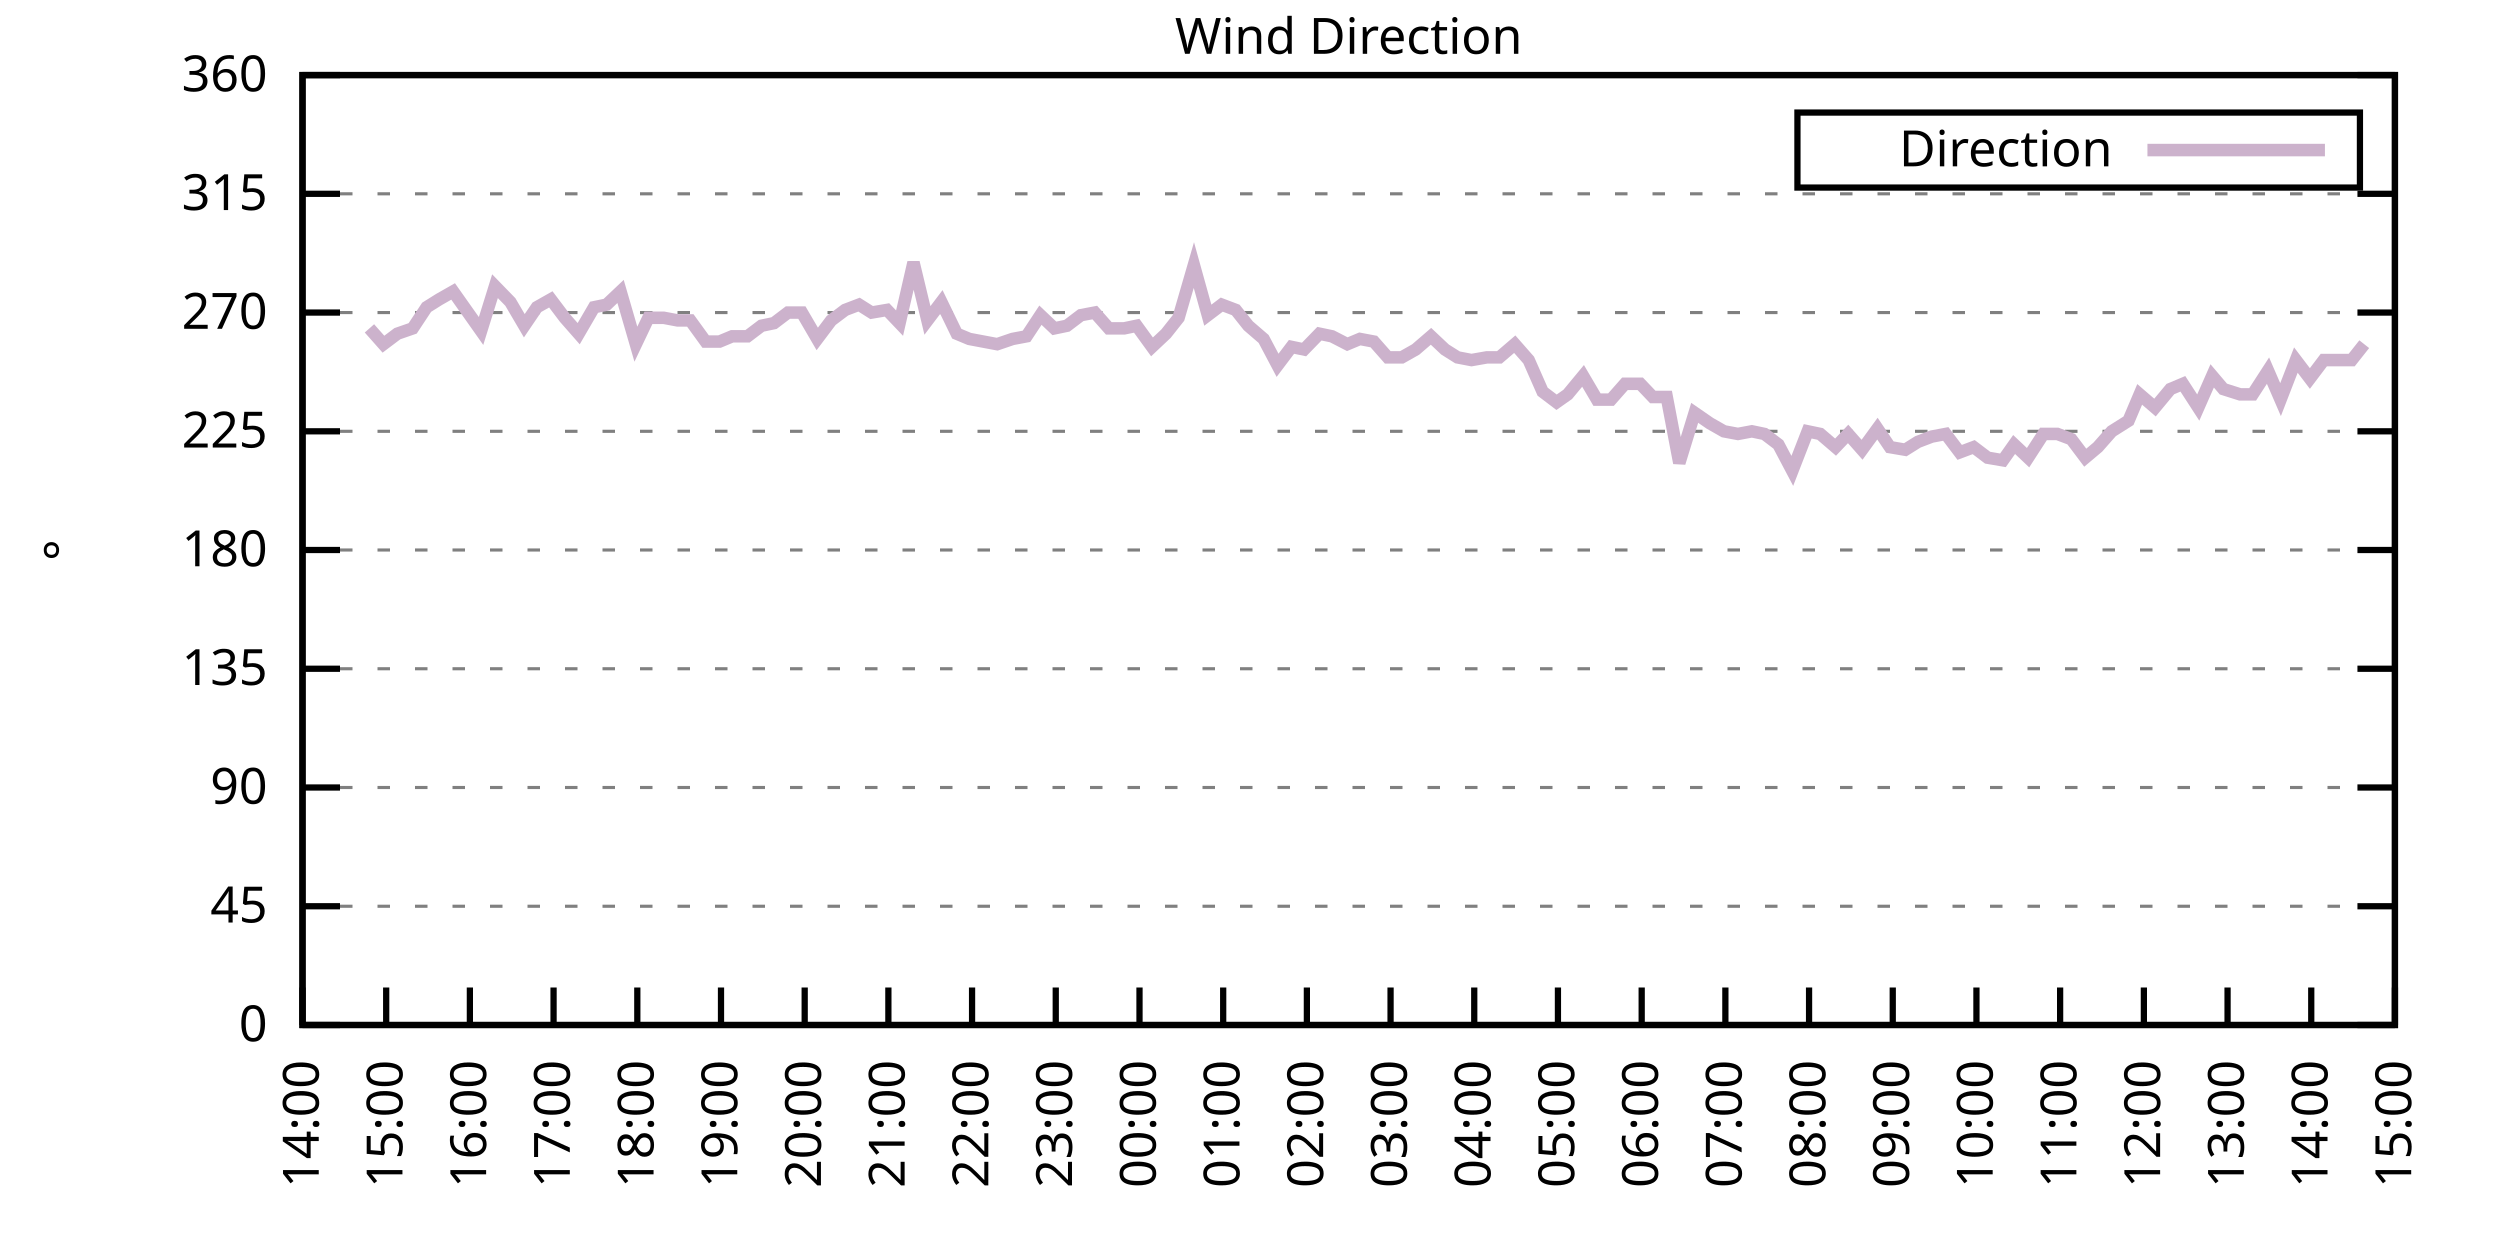
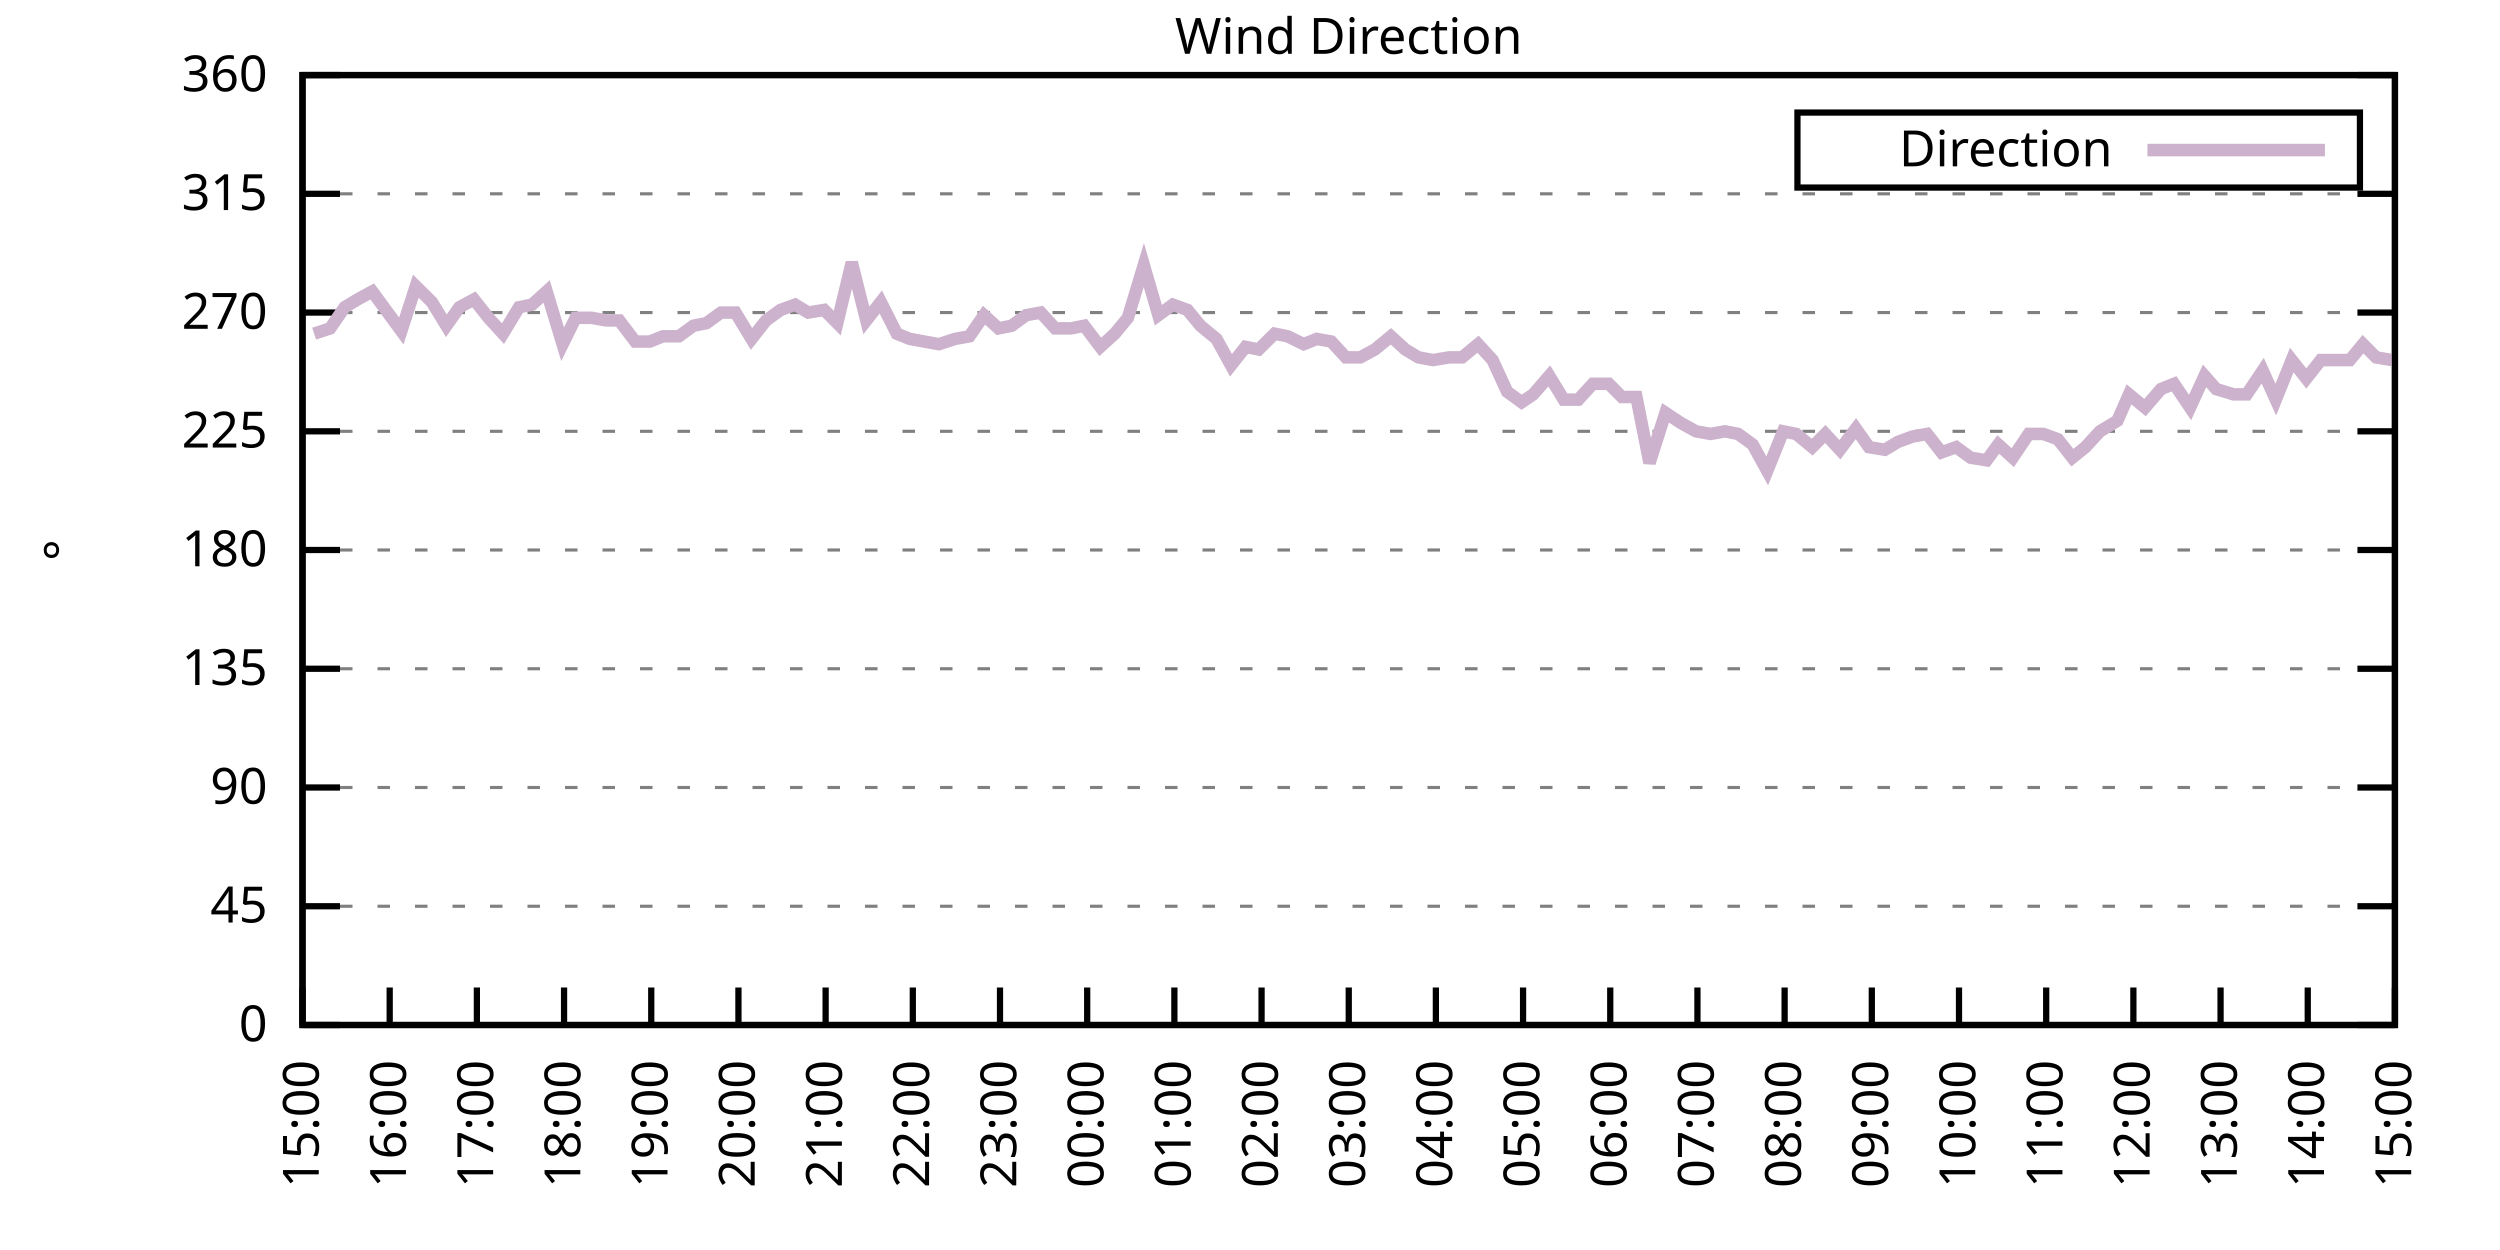
<svg xmlns="http://www.w3.org/2000/svg" xmlns:xlink="http://www.w3.org/1999/xlink" width="400" height="200" viewBox="0 0 400 200">
  <g id="gnuplot_canvas">
    <rect x="0" y="0" width="400" height="200" fill="none" />
    <defs>
      <circle id="gpDot" r="0.5" stroke-width="0.5" stroke="currentColor" />
      <path id="gpPt0" stroke-width="0.333" stroke="currentColor" d="M-1,0 h2 M0,-1 v2" />
      <path id="gpPt1" stroke-width="0.333" stroke="currentColor" d="M-1,-1 L1,1 M1,-1 L-1,1" />
      <path id="gpPt2" stroke-width="0.333" stroke="currentColor" d="M-1,0 L1,0 M0,-1 L0,1 M-1,-1 L1,1 M-1,1 L1,-1" />
      <rect id="gpPt3" stroke-width="0.333" stroke="currentColor" x="-1" y="-1" width="2" height="2" />
      <rect id="gpPt4" stroke-width="0.333" stroke="currentColor" fill="currentColor" x="-1" y="-1" width="2" height="2" />
      <circle id="gpPt5" stroke-width="0.333" stroke="currentColor" cx="0" cy="0" r="1" />
      <use xlink:href="#gpPt5" id="gpPt6" fill="currentColor" stroke="none" />
      <path id="gpPt7" stroke-width="0.333" stroke="currentColor" d="M0,-1.33 L-1.33,0.67 L1.33,0.67 z" />
      <use xlink:href="#gpPt7" id="gpPt8" fill="currentColor" stroke="none" />
      <use xlink:href="#gpPt7" id="gpPt9" stroke="currentColor" transform="rotate(180)" />
      <use xlink:href="#gpPt9" id="gpPt10" fill="currentColor" stroke="none" />
      <use xlink:href="#gpPt3" id="gpPt11" stroke="currentColor" transform="rotate(45)" />
      <use xlink:href="#gpPt11" id="gpPt12" fill="currentColor" stroke="none" />
      <path id="gpPt13" stroke-width="0.333" stroke="currentColor" d="M0,1.330 L1.265,0.411 L0.782,-1.067 L-0.782,-1.076 L-1.265,0.411 z" />
      <use xlink:href="#gpPt13" id="gpPt14" fill="currentColor" stroke="none" />
      <filter id="textbox" filterUnits="objectBoundingBox" x="0" y="0" height="1" width="1">
        <feFlood flood-color="white" flood-opacity="1" result="bgnd" />
        <feComposite in="SourceGraphic" in2="bgnd" operator="atop" />
      </filter>
      <filter id="greybox" filterUnits="objectBoundingBox" x="0" y="0" height="1" width="1">
        <feFlood flood-color="lightgrey" flood-opacity="1" result="grey" />
        <feComposite in="SourceGraphic" in2="grey" operator="atop" />
      </filter>
    </defs>
    <g fill="none" color="white" stroke="currentColor" stroke-width="1.00" stroke-linecap="butt" stroke-linejoin="miter">
</g>
    <g fill="none" color="black" stroke="currentColor" stroke-width="1.00" stroke-linecap="butt" stroke-linejoin="miter">
      <g stroke="none" shape-rendering="crispEdges">
        <polygon fill="rgb(255, 255, 255)" points="48.40,164.00 383.18,164.00 383.18,12.02 48.40,12.02 " />
      </g>
    </g>
    <g fill="none" color="black" stroke="currentColor" stroke-width="1.00" stroke-linecap="butt" stroke-linejoin="miter">
</g>
    <g fill="none" color="black" stroke="black" stroke-width="0.50" stroke-linecap="butt" stroke-linejoin="miter">
</g>
    <g fill="none" color="gray" stroke="currentColor" stroke-width="0.50" stroke-linecap="butt" stroke-linejoin="miter">
      <path stroke="gray" stroke-dasharray="2,4" class="gridline" d="M48.40,164.00 L383.19,164.00  " />
    </g>
    <g fill="none" color="gray" stroke="gray" stroke-width="1.00" stroke-linecap="butt" stroke-linejoin="miter">
</g>
    <g fill="none" color="black" stroke="currentColor" stroke-width="1.00" stroke-linecap="butt" stroke-linejoin="miter">
      <path stroke="black" d="M48.40,164.00 L54.40,164.00 M383.19,164.00 L377.19,164.00  " />
      <g transform="translate(42.80,166.60)" stroke="none" fill="black" font-family="Sans" font-size="8.00" text-anchor="end">
        <text>
          <tspan font-family="Sans"> 0</tspan>
        </text>
      </g>
    </g>
    <g fill="none" color="black" stroke="currentColor" stroke-width="1.00" stroke-linecap="butt" stroke-linejoin="miter">
</g>
    <g fill="none" color="black" stroke="black" stroke-width="0.50" stroke-linecap="butt" stroke-linejoin="miter">
</g>
    <g fill="none" color="gray" stroke="currentColor" stroke-width="0.50" stroke-linecap="butt" stroke-linejoin="miter">
      <path stroke="gray" stroke-dasharray="2,4" class="gridline" d="M48.40,145.00 L383.19,145.00  " />
    </g>
    <g fill="none" color="gray" stroke="gray" stroke-width="1.00" stroke-linecap="butt" stroke-linejoin="miter">
</g>
    <g fill="none" color="black" stroke="currentColor" stroke-width="1.00" stroke-linecap="butt" stroke-linejoin="miter">
      <path stroke="black" d="M48.40,145.00 L54.40,145.00 M383.19,145.00 L377.19,145.00  " />
      <g transform="translate(42.80,147.60)" stroke="none" fill="black" font-family="Sans" font-size="8.00" text-anchor="end">
        <text>
          <tspan font-family="Sans"> 45</tspan>
        </text>
      </g>
    </g>
    <g fill="none" color="black" stroke="currentColor" stroke-width="1.00" stroke-linecap="butt" stroke-linejoin="miter">
</g>
    <g fill="none" color="black" stroke="black" stroke-width="0.50" stroke-linecap="butt" stroke-linejoin="miter">
</g>
    <g fill="none" color="gray" stroke="currentColor" stroke-width="0.50" stroke-linecap="butt" stroke-linejoin="miter">
      <path stroke="gray" stroke-dasharray="2,4" class="gridline" d="M48.40,126.00 L383.19,126.00  " />
    </g>
    <g fill="none" color="gray" stroke="gray" stroke-width="1.00" stroke-linecap="butt" stroke-linejoin="miter">
</g>
    <g fill="none" color="black" stroke="currentColor" stroke-width="1.00" stroke-linecap="butt" stroke-linejoin="miter">
      <path stroke="black" d="M48.40,126.00 L54.40,126.00 M383.19,126.00 L377.19,126.00  " />
      <g transform="translate(42.80,128.60)" stroke="none" fill="black" font-family="Sans" font-size="8.00" text-anchor="end">
        <text>
          <tspan font-family="Sans"> 90</tspan>
        </text>
      </g>
    </g>
    <g fill="none" color="black" stroke="currentColor" stroke-width="1.00" stroke-linecap="butt" stroke-linejoin="miter">
</g>
    <g fill="none" color="black" stroke="black" stroke-width="0.50" stroke-linecap="butt" stroke-linejoin="miter">
</g>
    <g fill="none" color="gray" stroke="currentColor" stroke-width="0.50" stroke-linecap="butt" stroke-linejoin="miter">
      <path stroke="gray" stroke-dasharray="2,4" class="gridline" d="M48.40,107.00 L383.19,107.00  " />
    </g>
    <g fill="none" color="gray" stroke="gray" stroke-width="1.00" stroke-linecap="butt" stroke-linejoin="miter">
</g>
    <g fill="none" color="black" stroke="currentColor" stroke-width="1.00" stroke-linecap="butt" stroke-linejoin="miter">
      <path stroke="black" d="M48.40,107.00 L54.40,107.00 M383.19,107.00 L377.19,107.00  " />
      <g transform="translate(42.80,109.60)" stroke="none" fill="black" font-family="Sans" font-size="8.00" text-anchor="end">
        <text>
          <tspan font-family="Sans"> 135</tspan>
        </text>
      </g>
    </g>
    <g fill="none" color="black" stroke="currentColor" stroke-width="1.00" stroke-linecap="butt" stroke-linejoin="miter">
</g>
    <g fill="none" color="black" stroke="black" stroke-width="0.50" stroke-linecap="butt" stroke-linejoin="miter">
</g>
    <g fill="none" color="gray" stroke="currentColor" stroke-width="0.50" stroke-linecap="butt" stroke-linejoin="miter">
      <path stroke="gray" stroke-dasharray="2,4" class="gridline" d="M48.40,88.00 L383.19,88.00  " />
    </g>
    <g fill="none" color="gray" stroke="gray" stroke-width="1.00" stroke-linecap="butt" stroke-linejoin="miter">
</g>
    <g fill="none" color="black" stroke="currentColor" stroke-width="1.00" stroke-linecap="butt" stroke-linejoin="miter">
      <path stroke="black" d="M48.40,88.00 L54.40,88.00 M383.19,88.00 L377.19,88.00  " />
      <g transform="translate(42.80,90.60)" stroke="none" fill="black" font-family="Sans" font-size="8.00" text-anchor="end">
        <text>
          <tspan font-family="Sans"> 180</tspan>
        </text>
      </g>
    </g>
    <g fill="none" color="black" stroke="currentColor" stroke-width="1.00" stroke-linecap="butt" stroke-linejoin="miter">
</g>
    <g fill="none" color="black" stroke="black" stroke-width="0.50" stroke-linecap="butt" stroke-linejoin="miter">
</g>
    <g fill="none" color="gray" stroke="currentColor" stroke-width="0.50" stroke-linecap="butt" stroke-linejoin="miter">
      <path stroke="gray" stroke-dasharray="2,4" class="gridline" d="M48.40,69.01 L383.19,69.01  " />
    </g>
    <g fill="none" color="gray" stroke="gray" stroke-width="1.00" stroke-linecap="butt" stroke-linejoin="miter">
</g>
    <g fill="none" color="black" stroke="currentColor" stroke-width="1.00" stroke-linecap="butt" stroke-linejoin="miter">
      <path stroke="black" d="M48.40,69.01 L54.40,69.01 M383.19,69.01 L377.19,69.01  " />
      <g transform="translate(42.80,71.61)" stroke="none" fill="black" font-family="Sans" font-size="8.00" text-anchor="end">
        <text>
          <tspan font-family="Sans"> 225</tspan>
        </text>
      </g>
    </g>
    <g fill="none" color="black" stroke="currentColor" stroke-width="1.00" stroke-linecap="butt" stroke-linejoin="miter">
</g>
    <g fill="none" color="black" stroke="black" stroke-width="0.50" stroke-linecap="butt" stroke-linejoin="miter">
</g>
    <g fill="none" color="gray" stroke="currentColor" stroke-width="0.50" stroke-linecap="butt" stroke-linejoin="miter">
      <path stroke="gray" stroke-dasharray="2,4" class="gridline" d="M48.40,50.01 L383.19,50.01  " />
    </g>
    <g fill="none" color="gray" stroke="gray" stroke-width="1.00" stroke-linecap="butt" stroke-linejoin="miter">
</g>
    <g fill="none" color="black" stroke="currentColor" stroke-width="1.00" stroke-linecap="butt" stroke-linejoin="miter">
      <path stroke="black" d="M48.40,50.01 L54.40,50.01 M383.19,50.01 L377.19,50.01  " />
      <g transform="translate(42.80,52.61)" stroke="none" fill="black" font-family="Sans" font-size="8.00" text-anchor="end">
        <text>
          <tspan font-family="Sans"> 270</tspan>
        </text>
      </g>
    </g>
    <g fill="none" color="black" stroke="currentColor" stroke-width="1.00" stroke-linecap="butt" stroke-linejoin="miter">
</g>
    <g fill="none" color="black" stroke="black" stroke-width="0.50" stroke-linecap="butt" stroke-linejoin="miter">
</g>
    <g fill="none" color="gray" stroke="currentColor" stroke-width="0.50" stroke-linecap="butt" stroke-linejoin="miter">
      <path stroke="gray" stroke-dasharray="2,4" class="gridline" d="M48.40,31.01 L383.19,31.01  " />
    </g>
    <g fill="none" color="gray" stroke="gray" stroke-width="1.00" stroke-linecap="butt" stroke-linejoin="miter">
</g>
    <g fill="none" color="black" stroke="currentColor" stroke-width="1.00" stroke-linecap="butt" stroke-linejoin="miter">
      <path stroke="black" d="M48.40,31.01 L54.40,31.01 M383.19,31.01 L377.19,31.01  " />
      <g transform="translate(42.80,33.61)" stroke="none" fill="black" font-family="Sans" font-size="8.00" text-anchor="end">
        <text>
          <tspan font-family="Sans"> 315</tspan>
        </text>
      </g>
    </g>
    <g fill="none" color="black" stroke="currentColor" stroke-width="1.00" stroke-linecap="butt" stroke-linejoin="miter">
</g>
    <g fill="none" color="black" stroke="black" stroke-width="0.50" stroke-linecap="butt" stroke-linejoin="miter">
</g>
    <g fill="none" color="gray" stroke="currentColor" stroke-width="0.50" stroke-linecap="butt" stroke-linejoin="miter">
      <path stroke="gray" stroke-dasharray="2,4" class="gridline" d="M48.40,12.01 L383.19,12.01  " />
    </g>
    <g fill="none" color="gray" stroke="gray" stroke-width="1.00" stroke-linecap="butt" stroke-linejoin="miter">
</g>
    <g fill="none" color="black" stroke="currentColor" stroke-width="1.00" stroke-linecap="butt" stroke-linejoin="miter">
      <path stroke="black" d="M48.40,12.01 L54.40,12.01 M383.19,12.01 L377.19,12.01  " />
      <g transform="translate(42.80,14.61)" stroke="none" fill="black" font-family="Sans" font-size="8.00" text-anchor="end">
        <text>
          <tspan font-family="Sans"> 360</tspan>
        </text>
      </g>
    </g>
    <g fill="none" color="black" stroke="currentColor" stroke-width="1.00" stroke-linecap="butt" stroke-linejoin="miter">
      <path stroke="black" d="M48.40,164.00 L48.40,158.00  " />
      <g transform="translate(51.00,169.60) rotate(270.00)" stroke="none" fill="black" font-family="Sans" font-size="8.00" text-anchor="end">
        <text>
-           <tspan font-family="Sans">14:00</tspan>
-         </text>
-       </g>
-     </g>
-     <g fill="none" color="black" stroke="currentColor" stroke-width="1.00" stroke-linecap="butt" stroke-linejoin="miter">
-       <path stroke="black" d="M61.79,164.00 L61.79,158.00  " />
-       <g transform="translate(64.39,169.60) rotate(270.00)" stroke="none" fill="black" font-family="Sans" font-size="8.00" text-anchor="end">
-         <text>
          <tspan font-family="Sans">15:00</tspan>
        </text>
      </g>
    </g>
    <g fill="none" color="black" stroke="currentColor" stroke-width="1.00" stroke-linecap="butt" stroke-linejoin="miter">
-       <path stroke="black" d="M75.18,164.00 L75.18,158.00  " />
-       <g transform="translate(77.78,169.60) rotate(270.00)" stroke="none" fill="black" font-family="Sans" font-size="8.00" text-anchor="end">
+       <path stroke="black" d="M62.35,164.00 L62.35,158.00  " />
+       <g transform="translate(64.95,169.60) rotate(270.00)" stroke="none" fill="black" font-family="Sans" font-size="8.00" text-anchor="end">
        <text>
          <tspan font-family="Sans">16:00</tspan>
        </text>
      </g>
    </g>
    <g fill="none" color="black" stroke="currentColor" stroke-width="1.00" stroke-linecap="butt" stroke-linejoin="miter">
-       <path stroke="black" d="M88.57,164.00 L88.57,158.00  " />
-       <g transform="translate(91.17,169.60) rotate(270.00)" stroke="none" fill="black" font-family="Sans" font-size="8.00" text-anchor="end">
+       <path stroke="black" d="M76.30,164.00 L76.30,158.00  " />
+       <g transform="translate(78.90,169.60) rotate(270.00)" stroke="none" fill="black" font-family="Sans" font-size="8.00" text-anchor="end">
        <text>
          <tspan font-family="Sans">17:00</tspan>
        </text>
      </g>
    </g>
    <g fill="none" color="black" stroke="currentColor" stroke-width="1.00" stroke-linecap="butt" stroke-linejoin="miter">
-       <path stroke="black" d="M101.97,164.00 L101.97,158.00  " />
-       <g transform="translate(104.57,169.60) rotate(270.00)" stroke="none" fill="black" font-family="Sans" font-size="8.00" text-anchor="end">
+       <path stroke="black" d="M90.25,164.00 L90.25,158.00  " />
+       <g transform="translate(92.85,169.60) rotate(270.00)" stroke="none" fill="black" font-family="Sans" font-size="8.00" text-anchor="end">
        <text>
          <tspan font-family="Sans">18:00</tspan>
        </text>
      </g>
    </g>
    <g fill="none" color="black" stroke="currentColor" stroke-width="1.00" stroke-linecap="butt" stroke-linejoin="miter">
-       <path stroke="black" d="M115.36,164.00 L115.36,158.00  " />
-       <g transform="translate(117.96,169.60) rotate(270.00)" stroke="none" fill="black" font-family="Sans" font-size="8.00" text-anchor="end">
+       <path stroke="black" d="M104.20,164.00 L104.20,158.00  " />
+       <g transform="translate(106.80,169.60) rotate(270.00)" stroke="none" fill="black" font-family="Sans" font-size="8.00" text-anchor="end">
        <text>
          <tspan font-family="Sans">19:00</tspan>
        </text>
      </g>
    </g>
    <g fill="none" color="black" stroke="currentColor" stroke-width="1.00" stroke-linecap="butt" stroke-linejoin="miter">
-       <path stroke="black" d="M128.75,164.00 L128.75,158.00  " />
-       <g transform="translate(131.35,169.60) rotate(270.00)" stroke="none" fill="black" font-family="Sans" font-size="8.00" text-anchor="end">
+       <path stroke="black" d="M118.15,164.00 L118.15,158.00  " />
+       <g transform="translate(120.75,169.60) rotate(270.00)" stroke="none" fill="black" font-family="Sans" font-size="8.00" text-anchor="end">
        <text>
          <tspan font-family="Sans">20:00</tspan>
        </text>
      </g>
    </g>
    <g fill="none" color="black" stroke="currentColor" stroke-width="1.00" stroke-linecap="butt" stroke-linejoin="miter">
-       <path stroke="black" d="M142.14,164.00 L142.14,158.00  " />
-       <g transform="translate(144.74,169.60) rotate(270.00)" stroke="none" fill="black" font-family="Sans" font-size="8.00" text-anchor="end">
+       <path stroke="black" d="M132.10,164.00 L132.10,158.00  " />
+       <g transform="translate(134.70,169.60) rotate(270.00)" stroke="none" fill="black" font-family="Sans" font-size="8.00" text-anchor="end">
        <text>
          <tspan font-family="Sans">21:00</tspan>
        </text>
      </g>
    </g>
    <g fill="none" color="black" stroke="currentColor" stroke-width="1.00" stroke-linecap="butt" stroke-linejoin="miter">
-       <path stroke="black" d="M155.53,164.00 L155.53,158.00  " />
-       <g transform="translate(158.13,169.60) rotate(270.00)" stroke="none" fill="black" font-family="Sans" font-size="8.00" text-anchor="end">
+       <path stroke="black" d="M146.05,164.00 L146.05,158.00  " />
+       <g transform="translate(148.65,169.60) rotate(270.00)" stroke="none" fill="black" font-family="Sans" font-size="8.00" text-anchor="end">
        <text>
          <tspan font-family="Sans">22:00</tspan>
        </text>
      </g>
    </g>
    <g fill="none" color="black" stroke="currentColor" stroke-width="1.00" stroke-linecap="butt" stroke-linejoin="miter">
-       <path stroke="black" d="M168.92,164.00 L168.92,158.00  " />
-       <g transform="translate(171.52,169.60) rotate(270.00)" stroke="none" fill="black" font-family="Sans" font-size="8.00" text-anchor="end">
+       <path stroke="black" d="M160.00,164.00 L160.00,158.00  " />
+       <g transform="translate(162.60,169.60) rotate(270.00)" stroke="none" fill="black" font-family="Sans" font-size="8.00" text-anchor="end">
        <text>
          <tspan font-family="Sans">23:00</tspan>
        </text>
      </g>
    </g>
    <g fill="none" color="black" stroke="currentColor" stroke-width="1.00" stroke-linecap="butt" stroke-linejoin="miter">
-       <path stroke="black" d="M182.32,164.00 L182.32,158.00  " />
-       <g transform="translate(184.92,169.60) rotate(270.00)" stroke="none" fill="black" font-family="Sans" font-size="8.00" text-anchor="end">
+       <path stroke="black" d="M173.95,164.00 L173.95,158.00  " />
+       <g transform="translate(176.55,169.60) rotate(270.00)" stroke="none" fill="black" font-family="Sans" font-size="8.00" text-anchor="end">
        <text>
          <tspan font-family="Sans">00:00</tspan>
        </text>
      </g>
    </g>
    <g fill="none" color="black" stroke="currentColor" stroke-width="1.00" stroke-linecap="butt" stroke-linejoin="miter">
-       <path stroke="black" d="M195.71,164.00 L195.71,158.00  " />
-       <g transform="translate(198.31,169.60) rotate(270.00)" stroke="none" fill="black" font-family="Sans" font-size="8.00" text-anchor="end">
+       <path stroke="black" d="M187.90,164.00 L187.90,158.00  " />
+       <g transform="translate(190.50,169.60) rotate(270.00)" stroke="none" fill="black" font-family="Sans" font-size="8.00" text-anchor="end">
        <text>
          <tspan font-family="Sans">01:00</tspan>
        </text>
      </g>
    </g>
    <g fill="none" color="black" stroke="currentColor" stroke-width="1.00" stroke-linecap="butt" stroke-linejoin="miter">
-       <path stroke="black" d="M209.10,164.00 L209.10,158.00  " />
-       <g transform="translate(211.70,169.60) rotate(270.00)" stroke="none" fill="black" font-family="Sans" font-size="8.00" text-anchor="end">
+       <path stroke="black" d="M201.85,164.00 L201.85,158.00  " />
+       <g transform="translate(204.45,169.60) rotate(270.00)" stroke="none" fill="black" font-family="Sans" font-size="8.00" text-anchor="end">
        <text>
          <tspan font-family="Sans">02:00</tspan>
        </text>
      </g>
    </g>
    <g fill="none" color="black" stroke="currentColor" stroke-width="1.00" stroke-linecap="butt" stroke-linejoin="miter">
-       <path stroke="black" d="M222.49,164.00 L222.49,158.00  " />
-       <g transform="translate(225.09,169.60) rotate(270.00)" stroke="none" fill="black" font-family="Sans" font-size="8.00" text-anchor="end">
+       <path stroke="black" d="M215.80,164.00 L215.80,158.00  " />
+       <g transform="translate(218.40,169.60) rotate(270.00)" stroke="none" fill="black" font-family="Sans" font-size="8.00" text-anchor="end">
        <text>
          <tspan font-family="Sans">03:00</tspan>
        </text>
      </g>
    </g>
    <g fill="none" color="black" stroke="currentColor" stroke-width="1.00" stroke-linecap="butt" stroke-linejoin="miter">
-       <path stroke="black" d="M235.88,164.00 L235.88,158.00  " />
-       <g transform="translate(238.48,169.60) rotate(270.00)" stroke="none" fill="black" font-family="Sans" font-size="8.00" text-anchor="end">
+       <path stroke="black" d="M229.74,164.00 L229.74,158.00  " />
+       <g transform="translate(232.34,169.60) rotate(270.00)" stroke="none" fill="black" font-family="Sans" font-size="8.00" text-anchor="end">
        <text>
          <tspan font-family="Sans">04:00</tspan>
        </text>
      </g>
    </g>
    <g fill="none" color="black" stroke="currentColor" stroke-width="1.00" stroke-linecap="butt" stroke-linejoin="miter">
-       <path stroke="black" d="M249.27,164.00 L249.27,158.00  " />
-       <g transform="translate(251.87,169.60) rotate(270.00)" stroke="none" fill="black" font-family="Sans" font-size="8.00" text-anchor="end">
+       <path stroke="black" d="M243.69,164.00 L243.69,158.00  " />
+       <g transform="translate(246.29,169.60) rotate(270.00)" stroke="none" fill="black" font-family="Sans" font-size="8.00" text-anchor="end">
        <text>
          <tspan font-family="Sans">05:00</tspan>
        </text>
      </g>
    </g>
    <g fill="none" color="black" stroke="currentColor" stroke-width="1.00" stroke-linecap="butt" stroke-linejoin="miter">
-       <path stroke="black" d="M262.67,164.00 L262.67,158.00  " />
-       <g transform="translate(265.27,169.60) rotate(270.00)" stroke="none" fill="black" font-family="Sans" font-size="8.00" text-anchor="end">
+       <path stroke="black" d="M257.64,164.00 L257.64,158.00  " />
+       <g transform="translate(260.24,169.60) rotate(270.00)" stroke="none" fill="black" font-family="Sans" font-size="8.00" text-anchor="end">
        <text>
          <tspan font-family="Sans">06:00</tspan>
        </text>
      </g>
    </g>
    <g fill="none" color="black" stroke="currentColor" stroke-width="1.00" stroke-linecap="butt" stroke-linejoin="miter">
-       <path stroke="black" d="M276.06,164.00 L276.06,158.00  " />
-       <g transform="translate(278.66,169.60) rotate(270.00)" stroke="none" fill="black" font-family="Sans" font-size="8.00" text-anchor="end">
+       <path stroke="black" d="M271.59,164.00 L271.59,158.00  " />
+       <g transform="translate(274.19,169.60) rotate(270.00)" stroke="none" fill="black" font-family="Sans" font-size="8.00" text-anchor="end">
        <text>
          <tspan font-family="Sans">07:00</tspan>
        </text>
      </g>
    </g>
    <g fill="none" color="black" stroke="currentColor" stroke-width="1.00" stroke-linecap="butt" stroke-linejoin="miter">
-       <path stroke="black" d="M289.45,164.00 L289.45,158.00  " />
-       <g transform="translate(292.05,169.60) rotate(270.00)" stroke="none" fill="black" font-family="Sans" font-size="8.00" text-anchor="end">
+       <path stroke="black" d="M285.54,164.00 L285.54,158.00  " />
+       <g transform="translate(288.14,169.60) rotate(270.00)" stroke="none" fill="black" font-family="Sans" font-size="8.00" text-anchor="end">
        <text>
          <tspan font-family="Sans">08:00</tspan>
        </text>
      </g>
    </g>
    <g fill="none" color="black" stroke="currentColor" stroke-width="1.00" stroke-linecap="butt" stroke-linejoin="miter">
-       <path stroke="black" d="M302.84,164.00 L302.84,158.00  " />
-       <g transform="translate(305.44,169.60) rotate(270.00)" stroke="none" fill="black" font-family="Sans" font-size="8.00" text-anchor="end">
+       <path stroke="black" d="M299.49,164.00 L299.49,158.00  " />
+       <g transform="translate(302.09,169.60) rotate(270.00)" stroke="none" fill="black" font-family="Sans" font-size="8.00" text-anchor="end">
        <text>
          <tspan font-family="Sans">09:00</tspan>
        </text>
      </g>
    </g>
    <g fill="none" color="black" stroke="currentColor" stroke-width="1.00" stroke-linecap="butt" stroke-linejoin="miter">
-       <path stroke="black" d="M316.23,164.00 L316.23,158.00  " />
-       <g transform="translate(318.83,169.60) rotate(270.00)" stroke="none" fill="black" font-family="Sans" font-size="8.00" text-anchor="end">
+       <path stroke="black" d="M313.44,164.00 L313.44,158.00  " />
+       <g transform="translate(316.04,169.60) rotate(270.00)" stroke="none" fill="black" font-family="Sans" font-size="8.00" text-anchor="end">
        <text>
          <tspan font-family="Sans">10:00</tspan>
        </text>
      </g>
    </g>
    <g fill="none" color="black" stroke="currentColor" stroke-width="1.00" stroke-linecap="butt" stroke-linejoin="miter">
-       <path stroke="black" d="M329.62,164.00 L329.62,158.00  " />
-       <g transform="translate(332.22,169.60) rotate(270.00)" stroke="none" fill="black" font-family="Sans" font-size="8.00" text-anchor="end">
+       <path stroke="black" d="M327.39,164.00 L327.39,158.00  " />
+       <g transform="translate(329.99,169.60) rotate(270.00)" stroke="none" fill="black" font-family="Sans" font-size="8.00" text-anchor="end">
        <text>
          <tspan font-family="Sans">11:00</tspan>
        </text>
      </g>
    </g>
    <g fill="none" color="black" stroke="currentColor" stroke-width="1.00" stroke-linecap="butt" stroke-linejoin="miter">
-       <path stroke="black" d="M343.02,164.00 L343.02,158.00  " />
-       <g transform="translate(345.62,169.60) rotate(270.00)" stroke="none" fill="black" font-family="Sans" font-size="8.00" text-anchor="end">
+       <path stroke="black" d="M341.34,164.00 L341.34,158.00  " />
+       <g transform="translate(343.94,169.60) rotate(270.00)" stroke="none" fill="black" font-family="Sans" font-size="8.00" text-anchor="end">
        <text>
          <tspan font-family="Sans">12:00</tspan>
        </text>
      </g>
    </g>
    <g fill="none" color="black" stroke="currentColor" stroke-width="1.00" stroke-linecap="butt" stroke-linejoin="miter">
-       <path stroke="black" d="M356.41,164.00 L356.41,158.00  " />
-       <g transform="translate(359.01,169.60) rotate(270.00)" stroke="none" fill="black" font-family="Sans" font-size="8.00" text-anchor="end">
+       <path stroke="black" d="M355.29,164.00 L355.29,158.00  " />
+       <g transform="translate(357.89,169.60) rotate(270.00)" stroke="none" fill="black" font-family="Sans" font-size="8.00" text-anchor="end">
        <text>
          <tspan font-family="Sans">13:00</tspan>
        </text>
      </g>
    </g>
    <g fill="none" color="black" stroke="currentColor" stroke-width="1.00" stroke-linecap="butt" stroke-linejoin="miter">
-       <path stroke="black" d="M369.80,164.00 L369.80,158.00  " />
-       <g transform="translate(372.40,169.60) rotate(270.00)" stroke="none" fill="black" font-family="Sans" font-size="8.00" text-anchor="end">
+       <path stroke="black" d="M369.24,164.00 L369.24,158.00  " />
+       <g transform="translate(371.84,169.60) rotate(270.00)" stroke="none" fill="black" font-family="Sans" font-size="8.00" text-anchor="end">
        <text>
          <tspan font-family="Sans">14:00</tspan>
        </text>
      </g>
    </g>
    <g fill="none" color="black" stroke="currentColor" stroke-width="1.00" stroke-linecap="butt" stroke-linejoin="miter">
      <path stroke="black" d="M383.19,164.00 L383.19,158.00  " />
      <g transform="translate(385.79,169.60) rotate(270.00)" stroke="none" fill="black" font-family="Sans" font-size="8.00" text-anchor="end">
        <text>
          <tspan font-family="Sans">15:00</tspan>
        </text>
      </g>
    </g>
    <g fill="none" color="black" stroke="currentColor" stroke-width="1.00" stroke-linecap="butt" stroke-linejoin="miter">
</g>
    <g fill="none" color="black" stroke="currentColor" stroke-width="1.00" stroke-linecap="butt" stroke-linejoin="miter">
      <path stroke="black" d="M48.40,12.01 L48.40,164.00 L383.19,164.00 L383.19,12.01 L48.40,12.01 Z  " />
    </g>
    <g fill="none" color="black" stroke="currentColor" stroke-width="1.00" stroke-linecap="butt" stroke-linejoin="miter">
</g>
    <g fill="none" color="black" stroke="currentColor" stroke-width="1.00" stroke-linecap="butt" stroke-linejoin="miter">
      <path stroke="black" d="M287.59,30.01 L287.59,18.01 L377.59,18.01 L377.59,30.01 L287.59,30.01 Z  " />
    </g>
    <g id="Wind_direction_plot_1">
      <g fill="none" color="white" stroke="black" stroke-width="2.00" stroke-linecap="butt" stroke-linejoin="miter">
</g>
      <g fill="none" color="black" stroke="currentColor" stroke-width="2.00" stroke-linecap="butt" stroke-linejoin="miter">
        <g transform="translate(337.99,26.61)" stroke="none" fill="black" font-family="Sans" font-size="8.00" text-anchor="end">
          <text>
            <tspan font-family="Sans">Direction</tspan>
          </text>
        </g>
      </g>
      <g fill="none" color="black" stroke="currentColor" stroke-width="2.00" stroke-linecap="butt" stroke-linejoin="miter">
-         <path stroke="rgb(204, 178, 204)" d="M343.59,24.01 L371.99,24.01 M59.11,52.54 L61.35,55.07 L63.58,53.39 L66.03,52.54 L68.26,49.16 L70.27,47.90   L72.50,46.63 L76.97,52.96 L79.20,45.79 L81.66,48.32 L83.89,52.12 L85.90,49.16 L88.13,47.90 L90.36,50.85   L92.59,53.39 L95.05,49.16 L97.06,48.74 L99.29,46.63 L101.74,55.07 L103.75,50.85 L106.21,50.85 L108.44,51.27   L110.45,51.27 L112.90,54.65 L115.13,54.65 L117.14,53.81 L119.60,53.81 L121.83,52.12 L123.84,51.70 L126.07,50.01   L128.30,50.01 L130.76,54.23 L132.99,51.27 L135.22,49.59 L137.45,48.74 L139.46,50.01 L141.92,49.59 L143.93,51.70   L146.16,41.99 L148.39,51.27 L150.62,48.32 L153.08,53.39 L155.09,54.23 L157.32,54.65 L159.55,55.07 L162.01,54.23   L164.24,53.81 L166.47,50.43 L168.70,52.54 L170.71,52.12 L172.94,50.43 L175.17,50.01 L177.41,52.54 L179.86,52.54   L181.87,52.12 L184.32,55.50 L186.56,53.39 L188.57,50.85 L191.02,42.41 L193.25,50.43 L195.48,48.74 L197.72,49.59   L199.73,52.12 L202.18,54.23 L204.41,58.45 L206.64,55.50 L208.65,55.92 L211.11,53.39 L213.12,53.81 L215.57,55.07   L217.58,54.23 L219.81,54.65 L222.04,57.18 L224.28,57.18 L226.51,55.92 L228.96,53.81 L231.20,55.92 L233.20,57.18   L235.44,57.61 L237.89,57.18 L239.90,57.18 L242.36,55.07 L244.59,57.61 L246.82,62.67 L249.05,64.36 L250.84,63.10   L253.29,60.14 L255.52,63.94 L257.76,63.94 L259.99,61.41 L262.44,61.41 L264.45,63.52 L266.68,63.52 L268.69,74.07   L271.15,66.05 L273.60,67.74 L275.83,69.01 L278.07,69.43 L280.30,69.01 L282.31,69.43 L284.54,71.12 L286.77,75.34   L289.23,69.01 L291.23,69.43 L293.69,71.54 L295.70,69.43 L297.93,71.96 L300.39,68.58 L302.39,71.54 L304.85,71.96   L306.86,70.70 L309.09,69.85 L311.32,69.43 L313.55,72.38 L315.79,71.54 L318.02,73.23 L320.47,73.65 L322.26,71.12   L324.49,73.23 L326.95,69.43 L329.18,69.43 L331.41,70.27 L333.64,73.23 L335.65,71.54 L337.88,69.01 L340.56,67.32   L342.35,63.10 L344.80,65.21 L347.26,62.25 L349.26,61.41 L351.72,65.21 L353.95,60.14 L355.74,62.25 L358.42,63.10   L360.42,63.10 L362.88,59.30 L364.89,63.94 L367.34,57.61 L369.58,60.56 L371.81,57.61 L374.04,57.61 L376.27,57.61   L378.28,55.07  " />
+         <path stroke="rgb(204, 178, 204)" d="M343.59,24.01 L371.99,24.01 M50.26,53.39 L52.82,52.54 L55.14,49.16 L57.23,47.90 L59.56,46.63 L64.21,52.96   L66.53,45.79 L69.09,48.32 L71.42,52.12 L73.51,49.16 L75.83,47.90 L78.16,50.85 L80.48,53.39 L83.04,49.16   L85.13,48.74 L87.46,46.63 L90.02,55.07 L92.11,50.85 L94.67,50.85 L96.99,51.27 L99.08,51.27 L101.64,54.65   L103.97,54.65 L106.06,53.81 L108.62,53.81 L110.94,52.12 L113.03,51.70 L115.36,50.01 L117.68,50.01 L120.24,54.23   L122.57,51.27 L124.89,49.59 L127.22,48.74 L129.31,50.01 L131.87,49.59 L133.96,51.70 L136.28,41.99 L138.61,51.27   L140.93,48.32 L143.49,53.39 L145.58,54.23 L147.91,54.65 L150.23,55.07 L152.79,54.23 L155.11,53.81 L157.44,50.43   L159.76,52.54 L161.86,52.12 L164.18,50.43 L166.51,50.01 L168.83,52.54 L171.39,52.54 L173.48,52.12 L176.04,55.50   L178.36,53.39 L180.46,50.85 L183.01,42.41 L185.34,50.43 L187.66,48.74 L189.99,49.59 L192.08,52.12 L194.64,54.23   L196.96,58.45 L199.29,55.50 L201.38,55.92 L203.94,53.39 L206.03,53.81 L208.59,55.07 L210.68,54.23 L213.01,54.65   L215.33,57.18 L217.65,57.18 L219.98,55.92 L222.54,53.81 L224.86,55.92 L226.95,57.18 L229.28,57.61 L231.84,57.18   L233.93,57.18 L236.49,55.07 L238.81,57.61 L241.14,62.67 L243.46,64.36 L245.32,63.10 L247.88,60.14 L250.20,63.94   L252.53,63.94 L254.85,61.41 L257.41,61.41 L259.50,63.52 L261.83,63.52 L263.92,74.07 L266.48,66.05 L269.04,67.74   L271.36,69.01 L273.69,69.43 L276.01,69.01 L278.10,69.43 L280.43,71.12 L282.75,75.34 L285.31,69.01 L287.40,69.43   L289.96,71.54 L292.05,69.43 L294.38,71.96 L296.94,68.58 L299.03,71.54 L301.58,71.96 L303.68,70.70 L306.00,69.85   L308.33,69.43 L310.65,72.38 L312.98,71.54 L315.30,73.23 L317.86,73.65 L319.72,71.12 L322.04,73.23 L324.60,69.43   L326.93,69.43 L329.25,70.27 L331.58,73.23 L333.67,71.54 L335.99,69.01 L338.78,67.32 L340.64,63.10 L343.20,65.21   L345.76,62.25 L347.85,61.41 L350.41,65.21 L352.73,60.14 L354.59,62.25 L357.38,63.10 L359.48,63.10 L362.03,59.30   L364.13,63.94 L366.68,57.61 L369.01,60.56 L371.33,57.61 L373.66,57.61 L375.98,57.61 L378.08,55.07 L380.17,57.18   L382.73,57.61  " />
      </g>
    </g>
    <g fill="none" color="black" stroke="currentColor" stroke-width="2.00" stroke-linecap="butt" stroke-linejoin="miter">
</g>
    <g fill="none" color="black" stroke="black" stroke-width="1.00" stroke-linecap="butt" stroke-linejoin="miter">
</g>
    <g fill="none" color="black" stroke="currentColor" stroke-width="1.00" stroke-linecap="butt" stroke-linejoin="miter">
      <path stroke="black" d="M48.40,12.01 L48.40,164.00 L383.19,164.00 L383.19,12.01 L48.40,12.01 Z  " />
      <g transform="translate(12.80,88.01) rotate(270.00)" stroke="none" fill="black" font-family="Sans" font-size="8.00" text-anchor="middle">
        <text>
          <tspan font-family="Sans">°</tspan>
        </text>
      </g>
    </g>
    <g fill="none" color="black" stroke="currentColor" stroke-width="1.00" stroke-linecap="butt" stroke-linejoin="miter">
</g>
    <g fill="none" color="black" stroke="currentColor" stroke-width="1.00" stroke-linecap="butt" stroke-linejoin="miter">
      <g transform="translate(215.79,8.61)" stroke="none" fill="black" font-family="Sans" font-size="8.00" text-anchor="middle">
        <text>
          <tspan font-family="Sans">Wind Direction</tspan>
        </text>
      </g>
    </g>
    <g fill="none" color="black" stroke="currentColor" stroke-width="1.00" stroke-linecap="butt" stroke-linejoin="miter">
</g>
  </g>
</svg>
